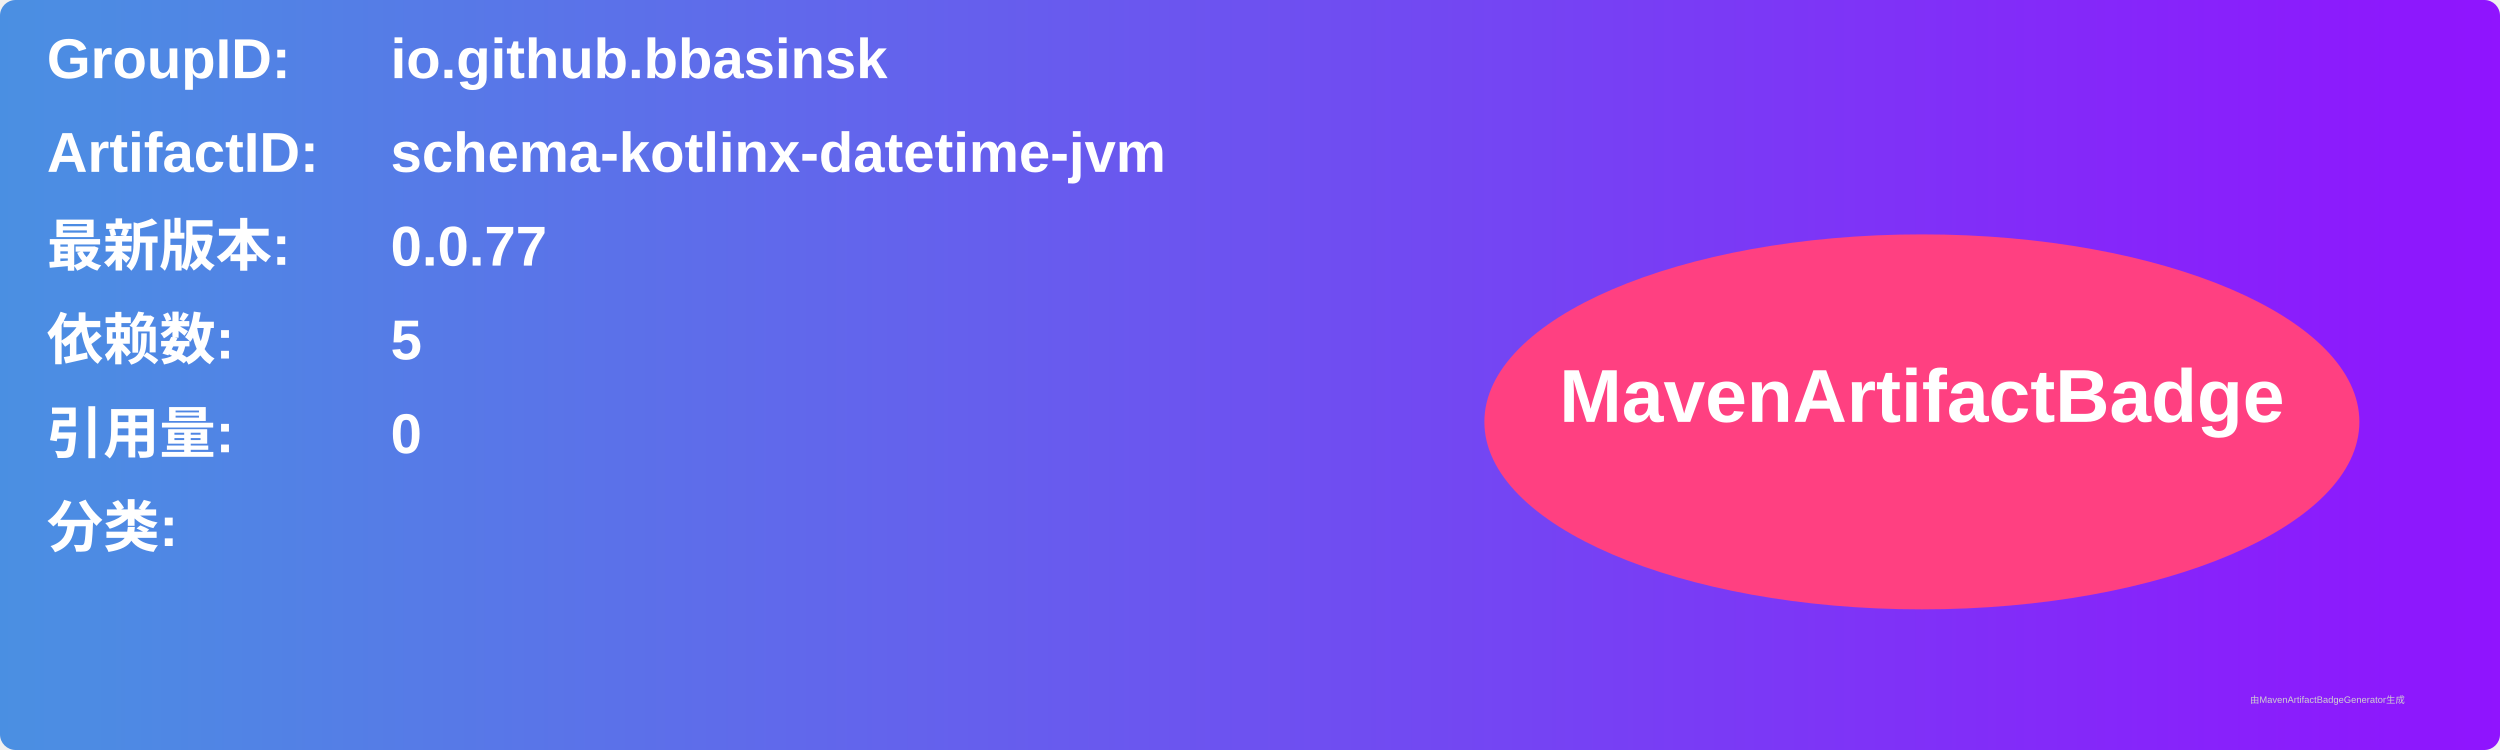
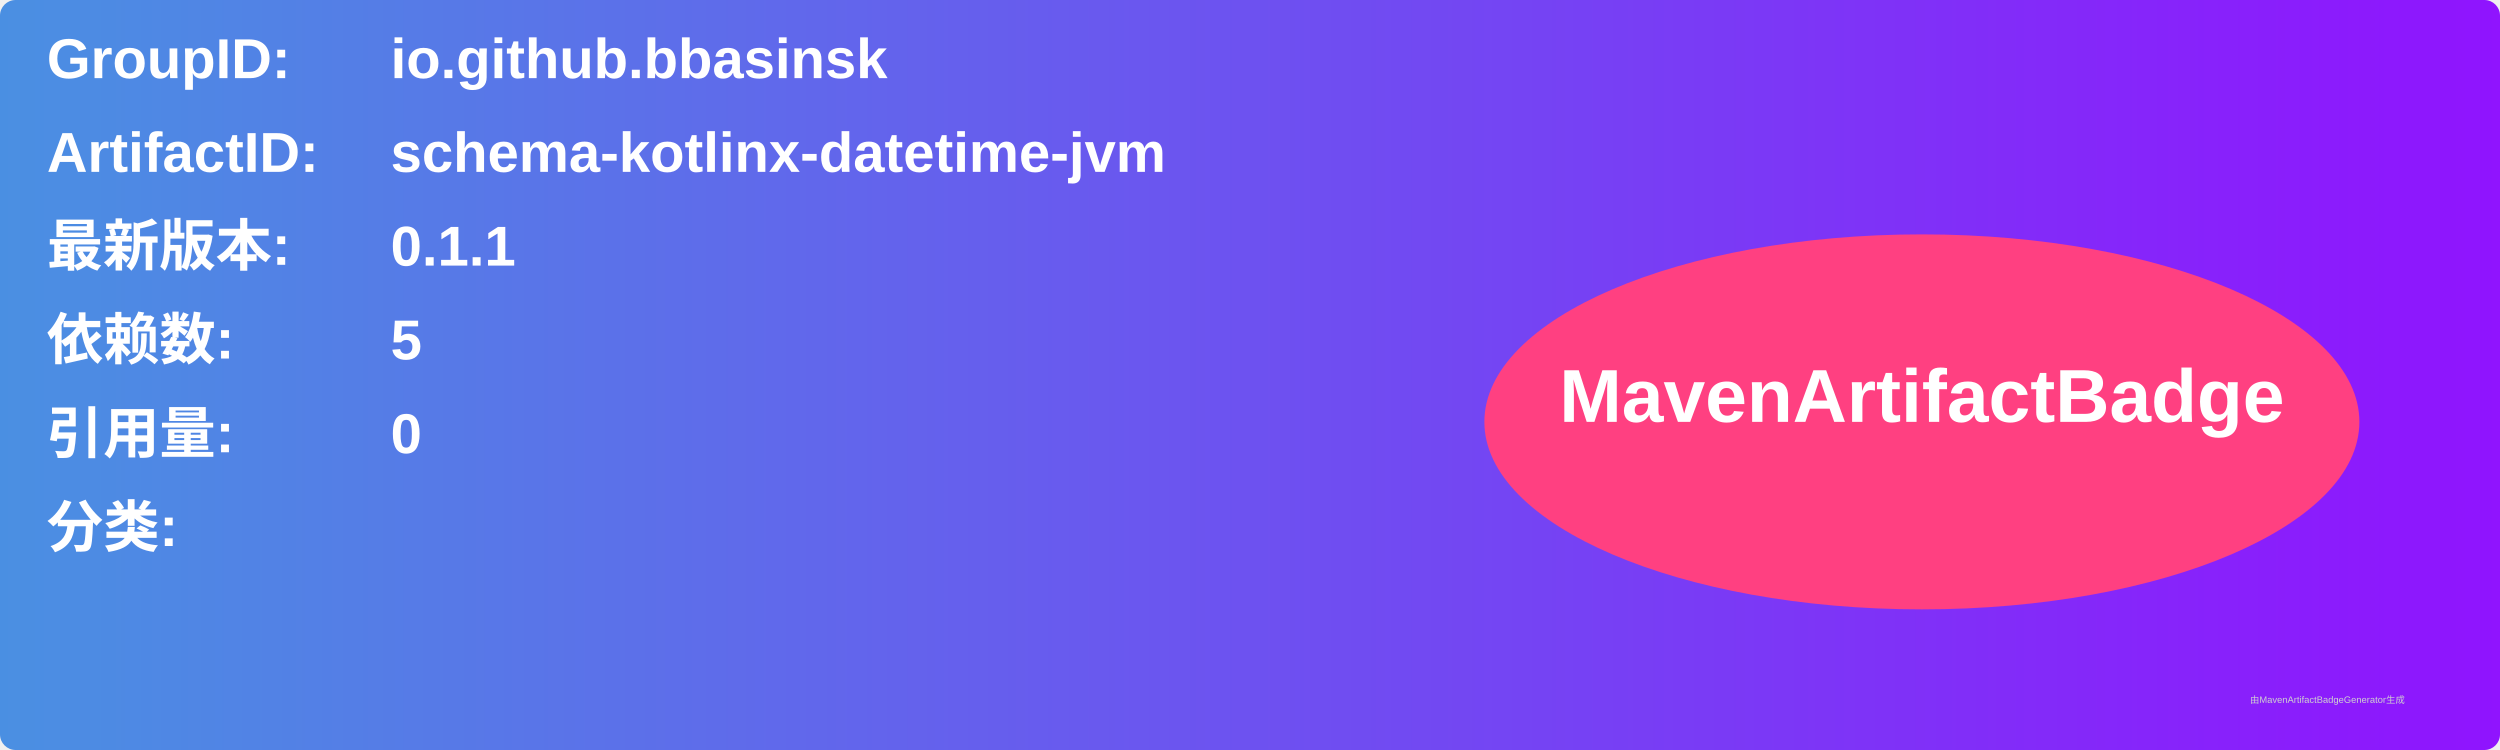
<svg xmlns="http://www.w3.org/2000/svg" width="800" height="240" viewBox="0 0 800 240">
  <linearGradient id="grad" x1="0%" y1="0%" x2="100%" y2="0%">
    <stop offset="0%" stop-color="#4a90e2" />
    <stop offset="100%" stop-color="#9013fe" />
  </linearGradient>
  <rect width="100%" height="100%" rx="5" ry="5" fill="url(#grad)" />
  <g transform="translate(15, 15)">
    <text x="0" y="10" font-family="Arial" font-size="18" fill="white" font-weight="bold" width="260">GroupID:</text>
    <text x="110" y="10" font-family="Arial" font-size="18" fill="white" font-weight="bold" width="460">io.github.bbasinsk</text>
    <text x="0" y="40" font-family="Arial" font-size="18" fill="white" font-weight="bold" width="260">ArtifactID:</text>
    <text x="110" y="40" font-family="Arial" font-size="18" fill="white" font-weight="bold" width="460">schema-kotlinx-datetime-jvm</text>
    <text x="0" y="70" font-family="Arial" font-size="18" fill="white" font-weight="bold">最新版本:</text>
    <text x="110" y="70" font-family="Arial" font-size="18" fill="white" font-weight="bold">
-       <tspan font-weight="bold">0.0.77</tspan>
+       <tspan font-weight="bold">0.1.1</tspan>
    </text>
    <text x="0" y="100" font-family="Arial" font-size="18" fill="white" font-weight="bold">依赖数: </text>
    <text x="110" y="100" font-family="Arial" font-size="18" fill="white">
      <tspan font-weight="bold">5</tspan>
    </text>
    <text x="0" y="130" font-family="Arial" font-size="18" fill="white" font-weight="bold">引用量: </text>
    <text x="110" y="130" font-family="Arial" font-size="18" fill="white">
      <tspan font-weight="bold">0</tspan>
    </text>
    <text x="0" y="160" font-family="Arial" font-size="18" fill="white" font-weight="bold">分类:</text>
    <text x="10" y="190" font-family="Arial" font-size="10" fill="white">
      <tspan font-weight="bold" />
    </text>
    <ellipse cx="600" cy="120" rx="140" ry="60" fill="#ff4081" />
    <text x="600" y="120" text-anchor="middle" font-family="Arial" font-size="24" fill="white" font-weight="bold">MavenArtifactBadge</text>
  </g>
  <text x="720" y="225" font-family="Arial" font-size="3" fill="#d0d0d0">由MavenArtifactBadgeGenerator生成</text>
</svg>
